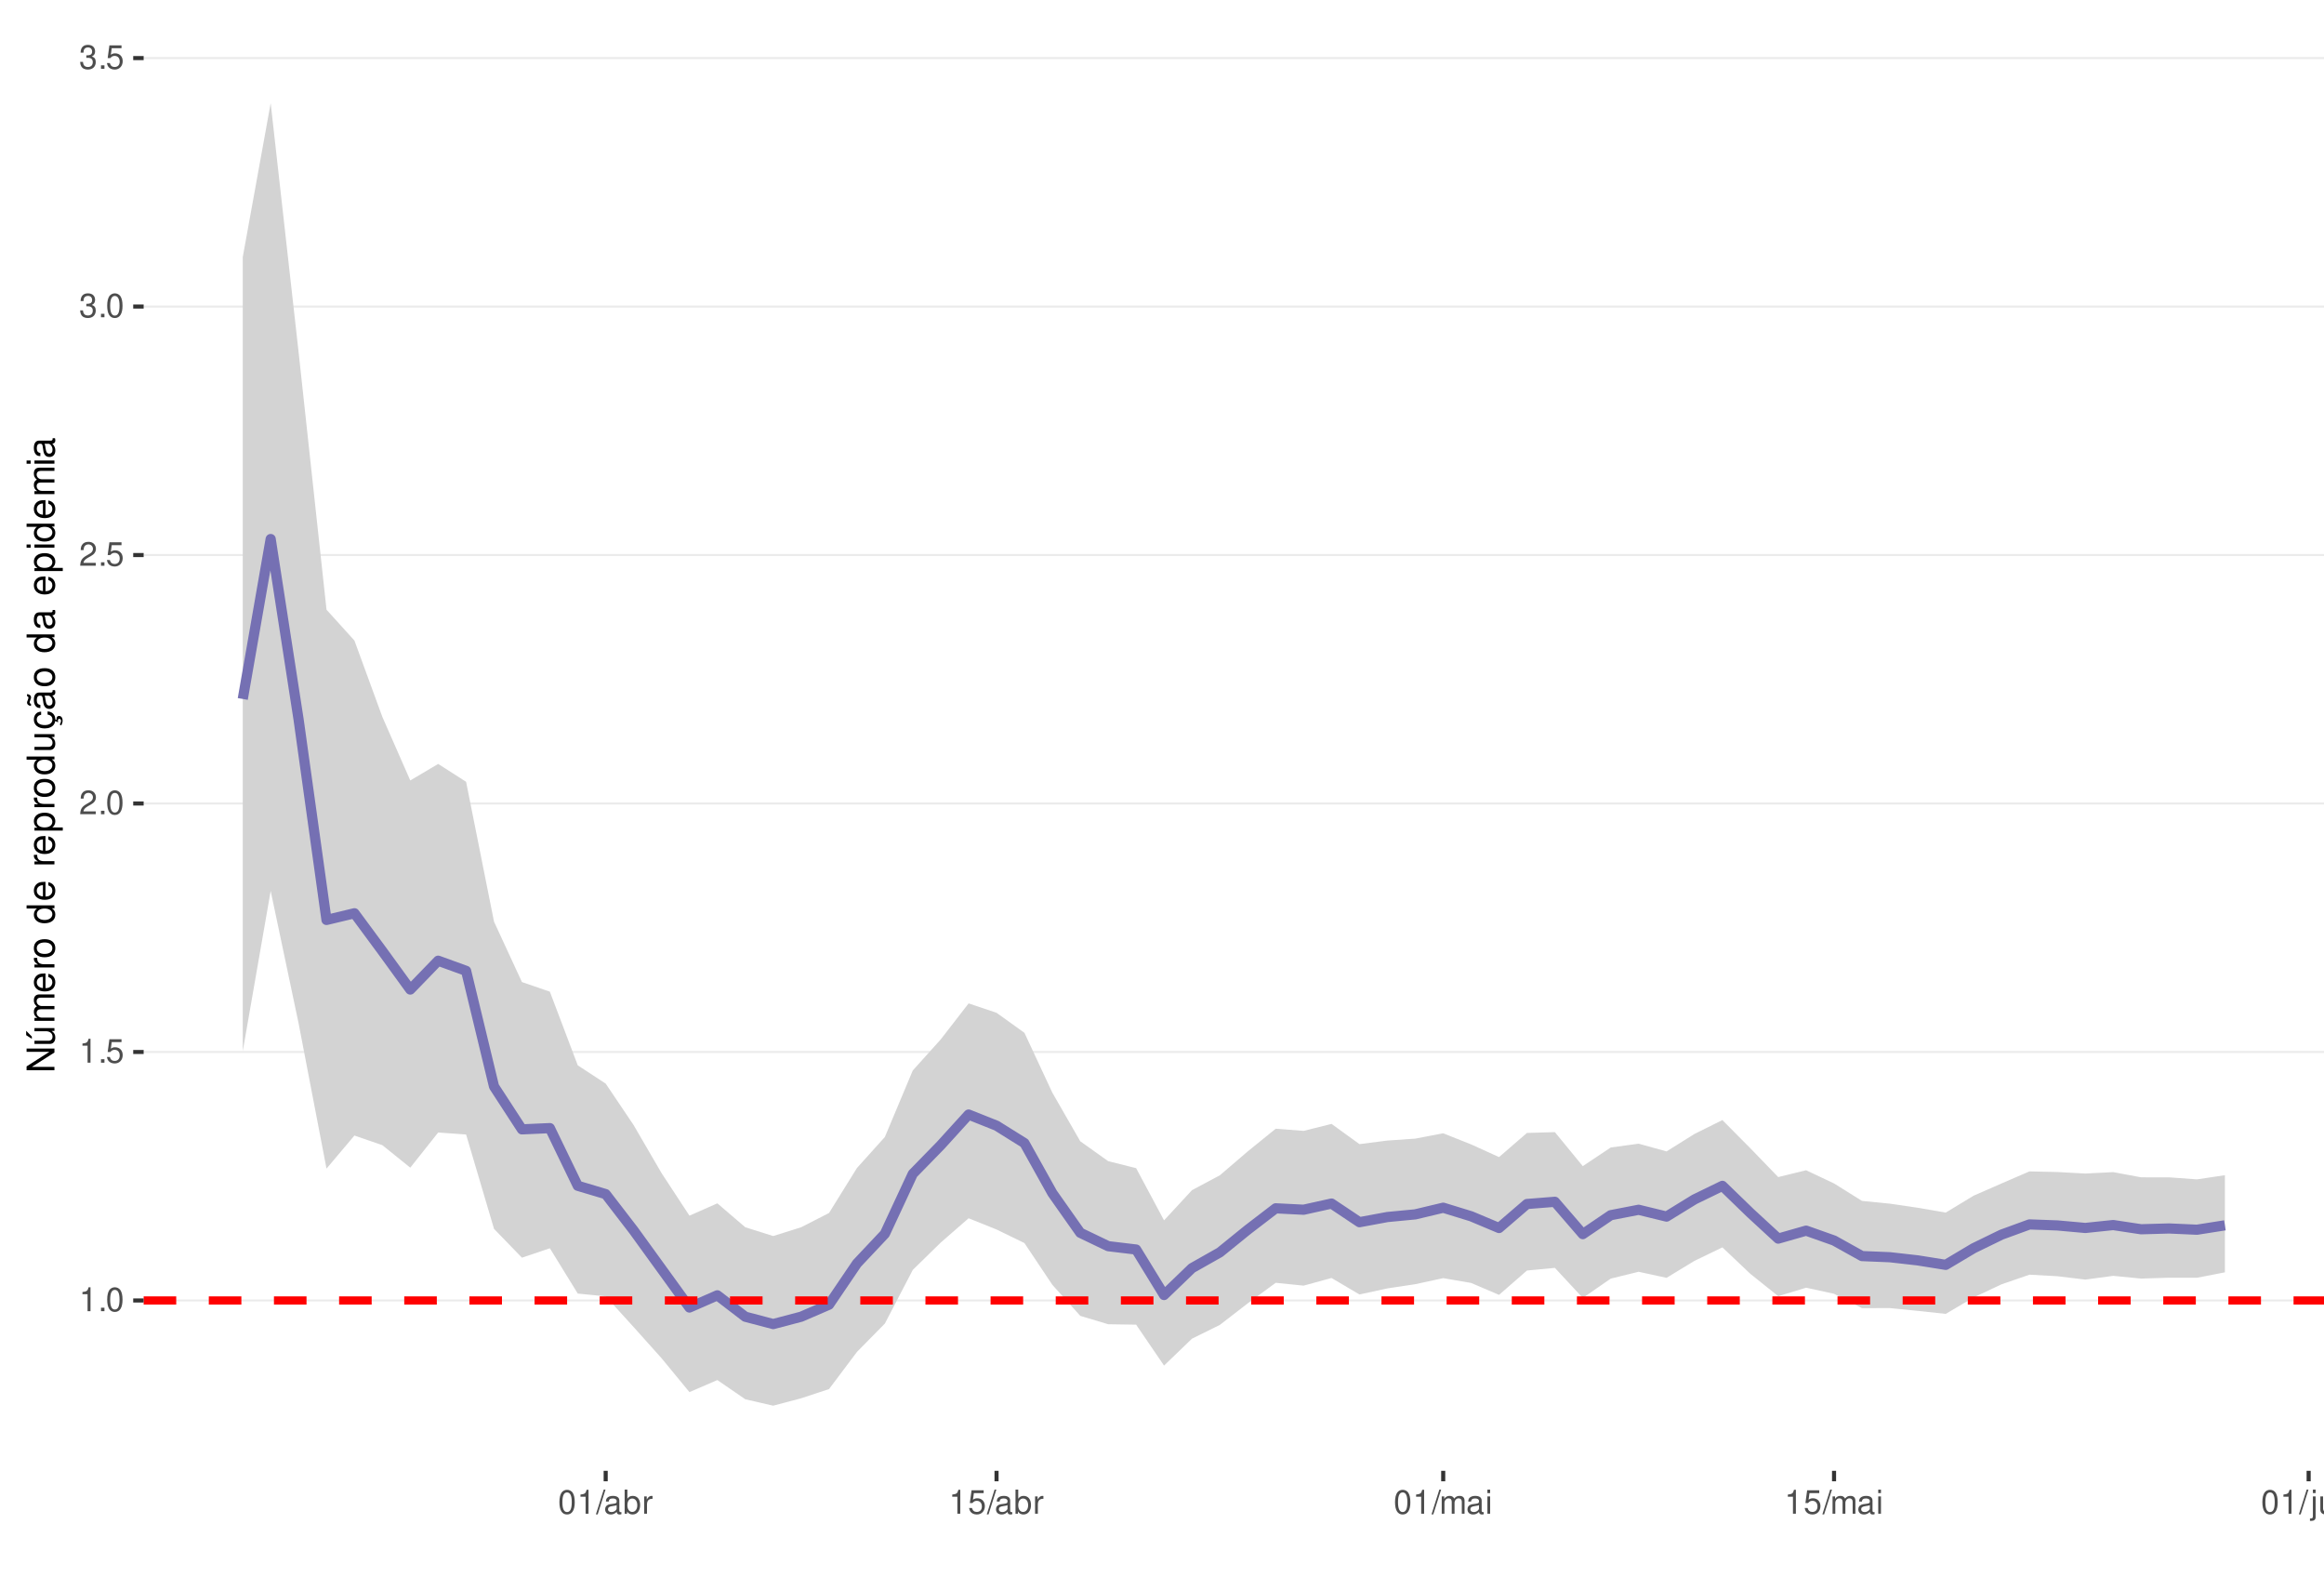
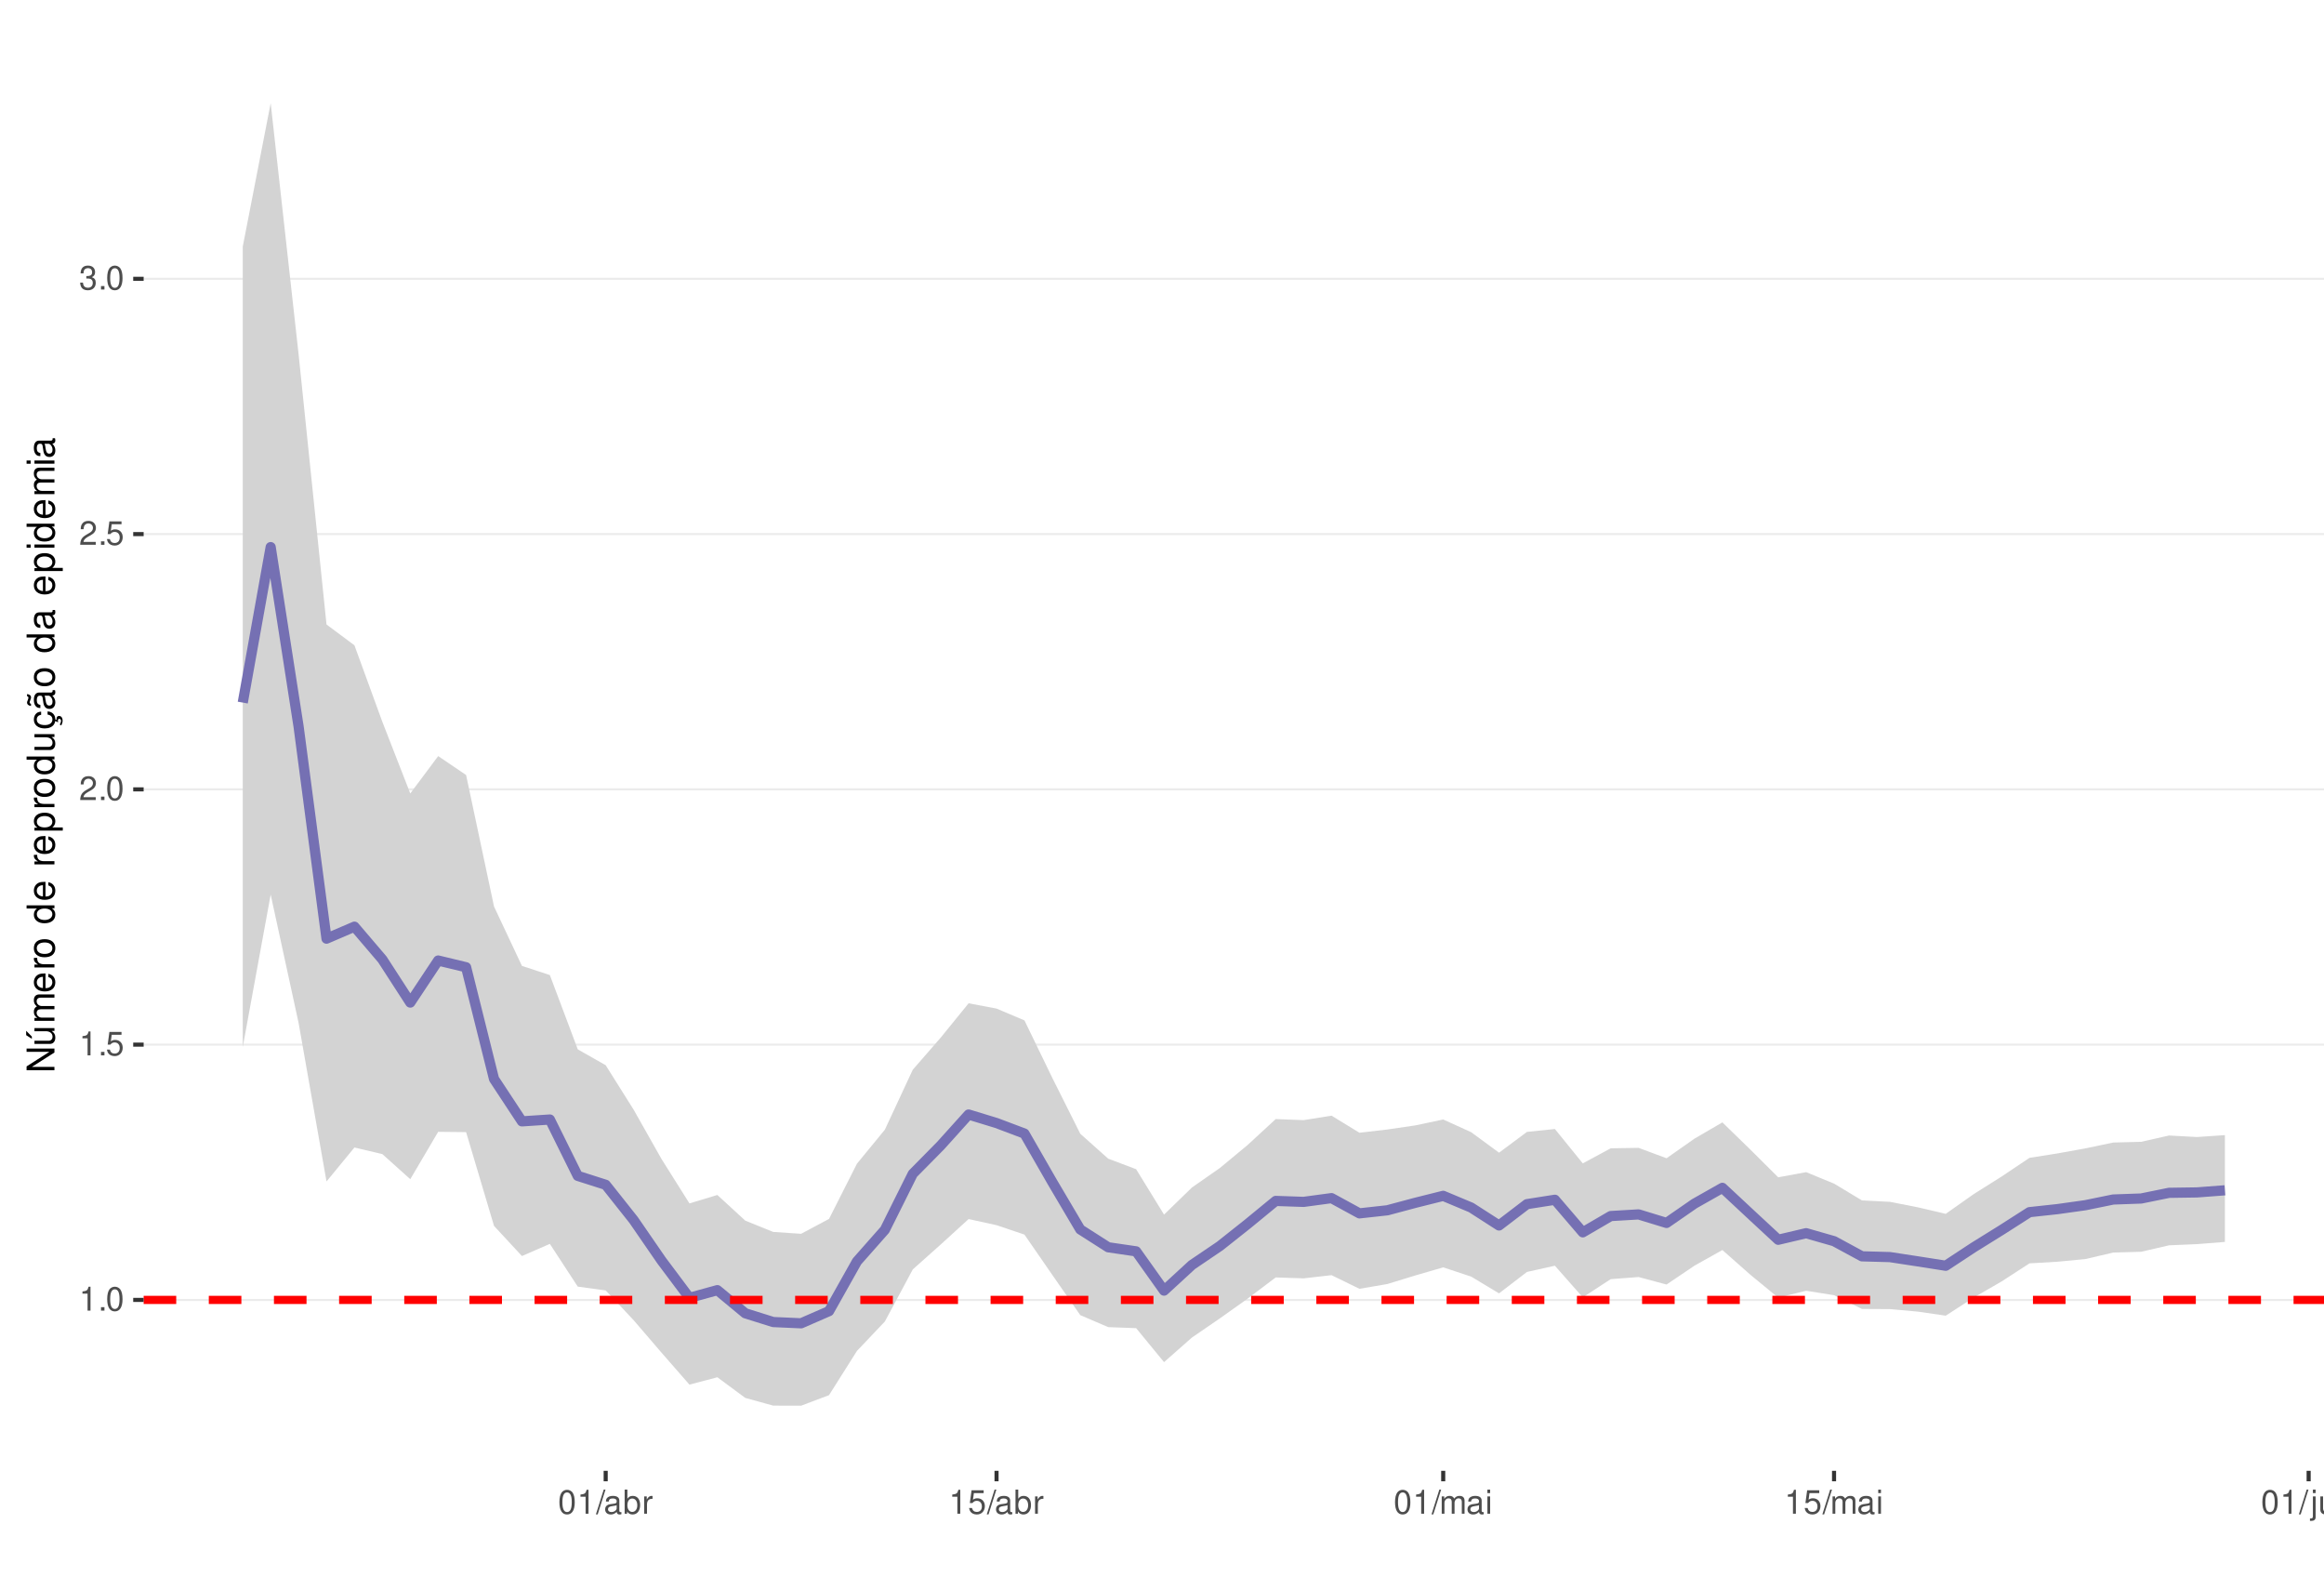
<svg xmlns="http://www.w3.org/2000/svg" xmlns:xlink="http://www.w3.org/1999/xlink" width="609pt" height="413pt" viewBox="0 0 609 413" version="1.1">
  <defs>
    <g>
      <symbol overflow="visible" id="glyph0-0">
        <path style="stroke:none;" d="" />
      </symbol>
      <symbol overflow="visible" id="glyph0-1">
        <path style="stroke:none;" d="M 2.234 -4.453 L 2.234 0 L 3 0 L 3 -6.266 L 2.5 -6.266 C 2.234 -5.297 2.062 -5.172 0.891 -5.016 L 0.891 -4.453 Z M 2.234 -4.453 " />
      </symbol>
      <symbol overflow="visible" id="glyph0-2">
        <path style="stroke:none;" d="M 1.656 -0.906 L 0.75 -0.906 L 0.75 0 L 1.656 0 Z M 1.656 -0.906 " />
      </symbol>
      <symbol overflow="visible" id="glyph0-3">
        <path style="stroke:none;" d="M 2.375 -6.266 C 1.812 -6.266 1.297 -6 0.969 -5.578 C 0.578 -5.016 0.375 -4.188 0.375 -3.031 C 0.375 -0.922 1.062 0.203 2.375 0.203 C 3.672 0.203 4.391 -0.922 4.391 -2.984 C 4.391 -4.188 4.203 -5 3.797 -5.578 C 3.469 -6 2.953 -6.266 2.375 -6.266 Z M 2.375 -5.578 C 3.203 -5.578 3.609 -4.75 3.609 -3.047 C 3.609 -1.266 3.219 -0.438 2.359 -0.438 C 1.562 -0.438 1.156 -1.297 1.156 -3.016 C 1.156 -4.75 1.562 -5.578 2.375 -5.578 Z M 2.375 -5.578 " />
      </symbol>
      <symbol overflow="visible" id="glyph0-4">
        <path style="stroke:none;" d="M 4.125 -6.141 L 0.953 -6.141 L 0.5 -2.797 L 1.188 -2.797 C 1.547 -3.219 1.844 -3.375 2.328 -3.375 C 3.156 -3.375 3.656 -2.797 3.656 -1.891 C 3.656 -1.016 3.156 -0.469 2.312 -0.469 C 1.656 -0.469 1.25 -0.812 1.062 -1.5 L 0.297 -1.5 C 0.406 -1 0.5 -0.766 0.672 -0.531 C 1.016 -0.062 1.641 0.203 2.344 0.203 C 3.578 0.203 4.438 -0.703 4.438 -2 C 4.438 -3.219 3.641 -4.047 2.453 -4.047 C 2.031 -4.047 1.672 -3.938 1.328 -3.672 L 1.562 -5.391 L 4.125 -5.391 Z M 4.125 -6.141 " />
      </symbol>
      <symbol overflow="visible" id="glyph0-5">
        <path style="stroke:none;" d="M 4.375 -0.75 L 1.156 -0.75 C 1.234 -1.266 1.5 -1.594 2.266 -2.062 L 3.125 -2.547 C 3.984 -3.016 4.422 -3.656 4.422 -4.438 C 4.422 -4.953 4.219 -5.438 3.859 -5.781 C 3.484 -6.109 3.031 -6.266 2.453 -6.266 C 1.672 -6.266 1.094 -5.984 0.766 -5.438 C 0.547 -5.109 0.453 -4.719 0.438 -4.094 L 1.188 -4.094 C 1.219 -4.516 1.266 -4.766 1.375 -4.984 C 1.578 -5.359 1.969 -5.594 2.438 -5.594 C 3.125 -5.594 3.641 -5.094 3.641 -4.422 C 3.641 -3.906 3.359 -3.484 2.812 -3.172 L 2.016 -2.703 C 0.734 -1.969 0.359 -1.375 0.297 -0.016 L 4.375 -0.016 Z M 4.375 -0.75 " />
      </symbol>
      <symbol overflow="visible" id="glyph0-6">
        <path style="stroke:none;" d="M 1.906 -2.875 L 2.328 -2.875 C 3.156 -2.875 3.594 -2.5 3.594 -1.734 C 3.594 -0.953 3.125 -0.469 2.344 -0.469 C 1.5 -0.469 1.094 -0.906 1.031 -1.812 L 0.281 -1.812 C 0.312 -1.312 0.391 -0.984 0.547 -0.703 C 0.859 -0.109 1.469 0.203 2.297 0.203 C 3.562 0.203 4.375 -0.562 4.375 -1.75 C 4.375 -2.547 4.078 -2.984 3.344 -3.234 C 3.906 -3.469 4.203 -3.906 4.203 -4.531 C 4.203 -5.609 3.5 -6.266 2.328 -6.266 C 1.094 -6.266 0.438 -5.562 0.406 -4.234 L 1.172 -4.234 C 1.172 -4.625 1.219 -4.844 1.312 -5.031 C 1.484 -5.391 1.859 -5.594 2.344 -5.594 C 3.016 -5.594 3.422 -5.188 3.422 -4.516 C 3.422 -4.062 3.266 -3.797 2.922 -3.656 C 2.719 -3.562 2.438 -3.531 1.906 -3.516 Z M 1.906 -2.875 " />
      </symbol>
      <symbol overflow="visible" id="glyph0-7">
        <path style="stroke:none;" d="M 1.984 -6.312 L -0.062 0.172 L 0.406 0.172 L 2.453 -6.312 Z M 1.984 -6.312 " />
      </symbol>
      <symbol overflow="visible" id="glyph0-8">
        <path style="stroke:none;" d="M 4.625 -0.422 C 4.547 -0.406 4.516 -0.406 4.469 -0.406 C 4.219 -0.406 4.078 -0.531 4.078 -0.766 L 4.078 -3.422 C 4.078 -4.234 3.5 -4.672 2.375 -4.672 C 1.719 -4.672 1.188 -4.469 0.875 -4.141 C 0.672 -3.906 0.578 -3.641 0.562 -3.188 L 1.297 -3.188 C 1.344 -3.75 1.672 -4 2.359 -4 C 3.016 -4 3.375 -3.75 3.375 -3.328 L 3.375 -3.141 C 3.359 -2.828 3.203 -2.703 2.609 -2.625 C 1.594 -2.5 1.438 -2.469 1.156 -2.359 C 0.625 -2.125 0.359 -1.734 0.359 -1.141 C 0.359 -0.312 0.938 0.203 1.859 0.203 C 2.422 0.203 2.875 0 3.391 -0.469 C 3.438 0 3.672 0.203 4.141 0.203 C 4.297 0.203 4.391 0.188 4.625 0.125 Z M 3.375 -1.422 C 3.375 -1.188 3.297 -1.031 3.078 -0.844 C 2.781 -0.578 2.438 -0.438 2.016 -0.438 C 1.453 -0.438 1.109 -0.703 1.109 -1.156 C 1.109 -1.641 1.422 -1.875 2.203 -1.984 C 2.984 -2.094 3.125 -2.125 3.375 -2.234 Z M 3.375 -1.422 " />
      </symbol>
      <symbol overflow="visible" id="glyph0-9">
        <path style="stroke:none;" d="M 0.469 -6.312 L 0.469 0 L 1.109 0 L 1.109 -0.578 C 1.469 -0.047 1.922 0.203 2.547 0.203 C 3.75 0.203 4.531 -0.781 4.531 -2.281 C 4.531 -3.75 3.797 -4.672 2.594 -4.672 C 1.969 -4.672 1.531 -4.438 1.188 -3.922 L 1.188 -6.312 Z M 2.453 -3.984 C 3.25 -3.984 3.781 -3.297 3.781 -2.203 C 3.781 -1.172 3.234 -0.469 2.453 -0.469 C 1.672 -0.469 1.188 -1.172 1.188 -2.234 C 1.188 -3.297 1.672 -3.984 2.453 -3.984 Z M 2.453 -3.984 " />
      </symbol>
      <symbol overflow="visible" id="glyph0-10">
        <path style="stroke:none;" d="M 0.594 -4.531 L 0.594 0 L 1.328 0 L 1.328 -2.359 C 1.328 -3.438 1.781 -3.938 2.781 -3.906 L 2.781 -4.641 C 2.656 -4.656 2.594 -4.672 2.5 -4.672 C 2.031 -4.672 1.672 -4.391 1.266 -3.719 L 1.266 -4.531 Z M 0.594 -4.531 " />
      </symbol>
      <symbol overflow="visible" id="glyph0-11">
        <path style="stroke:none;" d="M 0.609 -4.531 L 0.609 0 L 1.328 0 L 1.328 -2.844 C 1.328 -3.5 1.812 -4.031 2.391 -4.031 C 2.938 -4.031 3.234 -3.703 3.234 -3.125 L 3.234 0 L 3.969 0 L 3.969 -2.844 C 3.969 -3.5 4.438 -4.031 5.031 -4.031 C 5.562 -4.031 5.875 -3.703 5.875 -3.125 L 5.875 0 L 6.594 0 L 6.594 -3.406 C 6.594 -4.219 6.125 -4.672 5.281 -4.672 C 4.672 -4.672 4.312 -4.484 3.891 -3.969 C 3.625 -4.453 3.25 -4.672 2.672 -4.672 C 2.062 -4.672 1.656 -4.438 1.266 -3.891 L 1.266 -4.531 Z M 0.609 -4.531 " />
      </symbol>
      <symbol overflow="visible" id="glyph0-12">
        <path style="stroke:none;" d="M 1.297 -4.531 L 0.578 -4.531 L 0.578 0 L 1.297 0 Z M 1.297 -6.312 L 0.578 -6.312 L 0.578 -5.406 L 1.297 -5.406 Z M 1.297 -6.312 " />
      </symbol>
      <symbol overflow="visible" id="glyph0-13">
        <path style="stroke:none;" d="M 0.609 -4.531 L 0.609 0.656 C 0.609 1.109 0.469 1.25 0.016 1.25 C -0.031 1.25 -0.062 1.25 -0.156 1.25 L -0.156 1.859 C -0.062 1.875 -0.031 1.891 0.094 1.891 C 0.906 1.891 1.328 1.562 1.328 0.938 L 1.328 -4.531 Z M 1.328 -6.312 L 0.609 -6.312 L 0.609 -5.406 L 1.328 -5.406 Z M 1.328 -6.312 " />
      </symbol>
      <symbol overflow="visible" id="glyph0-14">
        <path style="stroke:none;" d="M 4.172 0 L 4.172 -4.531 L 3.453 -4.531 L 3.453 -1.969 C 3.453 -1.031 2.969 -0.438 2.219 -0.438 C 1.641 -0.438 1.281 -0.781 1.281 -1.328 L 1.281 -4.531 L 0.562 -4.531 L 0.562 -1.031 C 0.562 -0.281 1.125 0.203 2.016 0.203 C 2.672 0.203 3.094 -0.031 3.516 -0.625 L 3.516 0 Z M 4.172 0 " />
      </symbol>
      <symbol overflow="visible" id="glyph0-15">
        <path style="stroke:none;" d="M 0.609 -4.531 L 0.609 0 L 1.328 0 L 1.328 -2.5 C 1.328 -3.422 1.812 -4.031 2.562 -4.031 C 3.141 -4.031 3.5 -3.688 3.5 -3.141 L 3.5 0 L 4.219 0 L 4.219 -3.422 C 4.219 -4.188 3.656 -4.672 2.781 -4.672 C 2.109 -4.672 1.672 -4.406 1.266 -3.781 L 1.266 -4.531 Z M 0.609 -4.531 " />
      </symbol>
      <symbol overflow="visible" id="glyph1-0">
        <path style="stroke:none;" d="" />
      </symbol>
      <symbol overflow="visible" id="glyph1-1">
        <path style="stroke:none;" d="M -7.297 -6.453 L -7.297 -5.578 L -1.328 -5.578 L -7.297 -1.766 L -7.297 -0.766 L 0 -0.766 L 0 -1.641 L -5.906 -1.641 L 0 -5.406 L 0 -6.453 Z M -7.297 -6.453 " />
      </symbol>
      <symbol overflow="visible" id="glyph1-2">
        <path style="stroke:none;" d="M 0 -4.812 L -5.234 -4.812 L -5.234 -3.984 L -2.266 -3.984 C -1.203 -3.984 -0.5 -3.438 -0.5 -2.562 C -0.5 -1.906 -0.906 -1.484 -1.531 -1.484 L -5.234 -1.484 L -5.234 -0.656 L -1.203 -0.656 C -0.328 -0.656 0.234 -1.297 0.234 -2.312 C 0.234 -3.094 -0.047 -3.578 -0.734 -4.062 L 0 -4.062 Z M -7.406 -2.953 L -5.922 -2 L -5.922 -2.594 L -7.406 -4.094 Z M -7.406 -2.953 " />
      </symbol>
      <symbol overflow="visible" id="glyph1-3">
        <path style="stroke:none;" d="M -5.234 -0.703 L 0 -0.703 L 0 -1.547 L -3.297 -1.547 C -4.047 -1.547 -4.656 -2.094 -4.656 -2.766 C -4.656 -3.391 -4.281 -3.734 -3.609 -3.734 L 0 -3.734 L 0 -4.578 L -3.297 -4.578 C -4.047 -4.578 -4.656 -5.125 -4.656 -5.812 C -4.656 -6.422 -4.266 -6.781 -3.609 -6.781 L 0 -6.781 L 0 -7.625 L -3.938 -7.625 C -4.875 -7.625 -5.391 -7.078 -5.391 -6.094 C -5.391 -5.406 -5.188 -4.984 -4.594 -4.484 C -5.156 -4.188 -5.391 -3.766 -5.391 -3.078 C -5.391 -2.375 -5.125 -1.906 -4.5 -1.469 L -5.234 -1.469 Z M -5.234 -0.703 " />
      </symbol>
      <symbol overflow="visible" id="glyph1-4">
        <path style="stroke:none;" d="M -2.344 -5.125 C -3.141 -5.125 -3.625 -5.062 -4.016 -4.922 C -4.875 -4.578 -5.391 -3.781 -5.391 -2.797 C -5.391 -1.344 -4.281 -0.406 -2.547 -0.406 C -0.812 -0.406 0.234 -1.297 0.234 -2.781 C 0.234 -3.984 -0.453 -4.812 -1.594 -5.016 L -1.594 -4.188 C -0.906 -3.953 -0.547 -3.484 -0.547 -2.812 C -0.547 -2.281 -0.781 -1.828 -1.219 -1.547 C -1.516 -1.344 -1.812 -1.281 -2.344 -1.266 Z M -3.016 -1.297 C -3.984 -1.359 -4.625 -1.953 -4.625 -2.797 C -4.625 -3.641 -3.953 -4.234 -3.016 -4.234 Z M -3.016 -1.297 " />
      </symbol>
      <symbol overflow="visible" id="glyph1-5">
        <path style="stroke:none;" d="M -5.234 -0.688 L 0 -0.688 L 0 -1.531 L -2.719 -1.531 C -3.984 -1.547 -4.547 -2.062 -4.516 -3.203 L -5.359 -3.203 C -5.375 -3.062 -5.391 -2.984 -5.391 -2.891 C -5.391 -2.344 -5.062 -1.938 -4.297 -1.453 L -5.234 -1.453 Z M -5.234 -0.688 " />
      </symbol>
      <symbol overflow="visible" id="glyph1-6">
        <path style="stroke:none;" d="M -5.391 -2.719 C -5.391 -1.234 -4.344 -0.359 -2.578 -0.359 C -0.812 -0.359 0.234 -1.234 0.234 -2.734 C 0.234 -4.203 -0.812 -5.094 -2.547 -5.094 C -4.359 -5.094 -5.391 -4.234 -5.391 -2.719 Z M -4.625 -2.734 C -4.625 -3.672 -3.844 -4.234 -2.547 -4.234 C -1.312 -4.234 -0.547 -3.656 -0.547 -2.734 C -0.547 -1.797 -1.312 -1.234 -2.578 -1.234 C -3.844 -1.234 -4.625 -1.797 -4.625 -2.734 Z M -4.625 -2.734 " />
      </symbol>
      <symbol overflow="visible" id="glyph1-7">
        <path style="stroke:none;" d="" />
      </symbol>
      <symbol overflow="visible" id="glyph1-8">
        <path style="stroke:none;" d="M -7.297 -4.953 L -7.297 -4.125 L -4.578 -4.125 C -5.109 -3.766 -5.391 -3.203 -5.391 -2.516 C -5.391 -1.156 -4.297 -0.266 -2.625 -0.266 C -0.859 -0.266 0.234 -1.125 0.234 -2.547 C 0.234 -3.266 -0.047 -3.766 -0.688 -4.203 L 0 -4.203 L 0 -4.953 Z M -4.609 -2.656 C -4.609 -3.547 -3.812 -4.125 -2.562 -4.125 C -1.344 -4.125 -0.547 -3.547 -0.547 -2.656 C -0.547 -1.734 -1.359 -1.125 -2.578 -1.125 C -3.797 -1.125 -4.609 -1.734 -4.609 -2.656 Z M -4.609 -2.656 " />
      </symbol>
      <symbol overflow="visible" id="glyph1-9">
        <path style="stroke:none;" d="M 2.188 -0.547 L 2.188 -1.375 L -0.547 -1.375 C -0.016 -1.812 0.234 -2.312 0.234 -2.984 C 0.234 -4.344 -0.859 -5.234 -2.531 -5.234 C -4.297 -5.234 -5.391 -4.375 -5.391 -2.984 C -5.391 -2.266 -5.062 -1.703 -4.453 -1.312 L -5.234 -1.312 L -5.234 -0.547 Z M -4.609 -2.844 C -4.609 -3.766 -3.797 -4.359 -2.547 -4.359 C -1.359 -4.359 -0.547 -3.75 -0.547 -2.844 C -0.547 -1.953 -1.344 -1.375 -2.578 -1.375 C -3.812 -1.375 -4.609 -1.953 -4.609 -2.844 Z M -4.609 -2.844 " />
      </symbol>
      <symbol overflow="visible" id="glyph1-10">
        <path style="stroke:none;" d="M 0 -4.812 L -5.234 -4.812 L -5.234 -3.984 L -2.266 -3.984 C -1.203 -3.984 -0.5 -3.438 -0.5 -2.562 C -0.5 -1.906 -0.906 -1.484 -1.531 -1.484 L -5.234 -1.484 L -5.234 -0.656 L -1.203 -0.656 C -0.328 -0.656 0.234 -1.297 0.234 -2.312 C 0.234 -3.094 -0.047 -3.578 -0.734 -4.062 L 0 -4.062 Z M 0 -4.812 " />
      </symbol>
      <symbol overflow="visible" id="glyph1-11">
        <path style="stroke:none;" d="M 0.234 -2.641 C 0.234 -3.875 -0.547 -4.703 -1.797 -4.766 L -1.797 -3.938 C -0.953 -3.797 -0.531 -3.359 -0.531 -2.656 C -0.531 -1.734 -1.281 -1.188 -2.516 -1.188 C -3.844 -1.188 -4.625 -1.719 -4.625 -2.625 C -4.625 -3.328 -4.203 -3.766 -3.484 -3.875 L -3.484 -4.703 C -3.984 -4.672 -4.312 -4.562 -4.609 -4.359 C -5.094 -4 -5.391 -3.375 -5.391 -2.641 C -5.391 -1.219 -4.266 -0.312 -2.531 -0.312 C -1.469 -0.312 -0.625 -0.672 -0.156 -1.312 C 0.047 -1.594 0.125 -1.812 0.203 -2.25 L 0.922 -1.938 L 0.984 -2.062 C 0.938 -2.188 0.906 -2.25 0.906 -2.375 C 0.906 -2.656 1.047 -2.828 1.281 -2.828 C 1.547 -2.828 1.734 -2.594 1.734 -2.297 C 1.734 -2.031 1.672 -1.844 1.438 -1.406 L 1.406 -1.312 L 1.812 -1.094 C 2.078 -1.75 2.141 -1.953 2.141 -2.344 C 2.141 -3.109 1.781 -3.578 1.203 -3.578 C 0.781 -3.578 0.547 -3.297 0.547 -2.797 C 0.547 -2.703 0.547 -2.641 0.562 -2.516 Z M 0.234 -2.641 " />
      </symbol>
      <symbol overflow="visible" id="glyph1-12">
        <path style="stroke:none;" d="M -0.484 -5.344 C -0.469 -5.266 -0.469 -5.219 -0.469 -5.172 C -0.469 -4.875 -0.625 -4.719 -0.875 -4.719 L -3.953 -4.719 C -4.891 -4.719 -5.391 -4.047 -5.391 -2.75 C -5.391 -1.984 -5.172 -1.375 -4.781 -1.016 C -4.516 -0.766 -4.203 -0.672 -3.688 -0.656 L -3.688 -1.484 C -4.328 -1.562 -4.625 -1.938 -4.625 -2.719 C -4.625 -3.484 -4.344 -3.891 -3.844 -3.891 L -3.625 -3.891 C -3.266 -3.875 -3.125 -3.703 -3.047 -3.016 C -2.891 -1.844 -2.844 -1.656 -2.719 -1.344 C -2.453 -0.734 -2 -0.422 -1.312 -0.422 C -0.375 -0.422 0.234 -1.078 0.234 -2.141 C 0.234 -2.797 0 -3.328 -0.547 -3.922 C 0 -3.984 0.234 -4.234 0.234 -4.781 C 0.234 -4.953 0.203 -5.062 0.141 -5.344 Z M -1.656 -3.891 C -1.375 -3.891 -1.203 -3.812 -0.969 -3.562 C -0.656 -3.219 -0.5 -2.812 -0.5 -2.312 C -0.5 -1.672 -0.812 -1.297 -1.344 -1.297 C -1.891 -1.297 -2.172 -1.656 -2.297 -2.547 C -2.422 -3.438 -2.453 -3.609 -2.594 -3.891 Z M -7.172 -3.75 C -6.922 -3.672 -6.812 -3.547 -6.812 -3.375 C -6.812 -3.25 -6.875 -2.984 -6.984 -2.734 C -7.156 -2.312 -7.172 -2.25 -7.172 -2.047 C -7.172 -1.594 -6.797 -1.297 -6.141 -1.188 L -6.141 -1.766 C -6.375 -1.812 -6.5 -1.938 -6.5 -2.094 C -6.5 -2.203 -6.469 -2.344 -6.375 -2.578 C -6.156 -3.156 -6.125 -3.234 -6.125 -3.438 C -6.125 -3.922 -6.484 -4.219 -7.172 -4.312 Z M -7.172 -3.75 " />
      </symbol>
      <symbol overflow="visible" id="glyph1-13">
        <path style="stroke:none;" d="M -0.484 -5.344 C -0.469 -5.266 -0.469 -5.219 -0.469 -5.172 C -0.469 -4.875 -0.625 -4.719 -0.875 -4.719 L -3.953 -4.719 C -4.891 -4.719 -5.391 -4.047 -5.391 -2.75 C -5.391 -1.984 -5.172 -1.375 -4.781 -1.016 C -4.516 -0.766 -4.203 -0.672 -3.688 -0.656 L -3.688 -1.484 C -4.328 -1.562 -4.625 -1.938 -4.625 -2.719 C -4.625 -3.484 -4.344 -3.891 -3.844 -3.891 L -3.625 -3.891 C -3.266 -3.875 -3.125 -3.703 -3.047 -3.016 C -2.891 -1.844 -2.844 -1.656 -2.719 -1.344 C -2.453 -0.734 -2 -0.422 -1.312 -0.422 C -0.375 -0.422 0.234 -1.078 0.234 -2.141 C 0.234 -2.797 0 -3.328 -0.547 -3.922 C 0 -3.984 0.234 -4.234 0.234 -4.781 C 0.234 -4.953 0.203 -5.062 0.141 -5.344 Z M -1.656 -3.891 C -1.375 -3.891 -1.203 -3.812 -0.969 -3.562 C -0.656 -3.219 -0.5 -2.812 -0.5 -2.312 C -0.5 -1.672 -0.812 -1.297 -1.344 -1.297 C -1.891 -1.297 -2.172 -1.656 -2.297 -2.547 C -2.422 -3.438 -2.453 -3.609 -2.594 -3.891 Z M -1.656 -3.891 " />
      </symbol>
      <symbol overflow="visible" id="glyph1-14">
        <path style="stroke:none;" d="M -5.234 -1.5 L -5.234 -0.672 L 0 -0.672 L 0 -1.5 Z M -7.297 -1.5 L -7.297 -0.656 L -6.234 -0.656 L -6.234 -1.5 Z M -7.297 -1.5 " />
      </symbol>
    </g>
    <clipPath id="clip1">
      <path d="M 37.645 9.961 L 609 9.961 L 609 385.328 L 37.645 385.328 Z M 37.645 9.961 " />
    </clipPath>
    <clipPath id="clip2">
      <path d="M 37.645 340 L 609 340 L 609 341 L 37.645 341 Z M 37.645 340 " />
    </clipPath>
    <clipPath id="clip3">
-       <path d="M 37.645 275 L 609 275 L 609 276 L 37.645 276 Z M 37.645 275 " />
+       <path d="M 37.645 273 L 609 273 L 609 274 L 37.645 274 Z M 37.645 273 " />
    </clipPath>
    <clipPath id="clip4">
-       <path d="M 37.645 210 L 609 210 L 609 211 L 37.645 211 Z M 37.645 210 " />
+       <path d="M 37.645 206 L 609 206 L 609 208 L 37.645 208 Z M 37.645 206 " />
    </clipPath>
    <clipPath id="clip5">
-       <path d="M 37.645 145 L 609 145 L 609 146 L 37.645 146 Z M 37.645 145 " />
+       <path d="M 37.645 139 L 609 139 L 609 141 L 37.645 141 Z M 37.645 139 " />
    </clipPath>
    <clipPath id="clip6">
-       <path d="M 37.645 80 L 609 80 L 609 81 L 37.645 81 Z M 37.645 80 " />
+       <path d="M 37.645 72 L 609 72 L 609 74 L 37.645 74 Z M 37.645 72 " />
    </clipPath>
    <clipPath id="clip7">
-       <path d="M 37.645 14 L 609 14 L 609 16 L 37.645 16 Z M 37.645 14 " />
-     </clipPath>
-     <clipPath id="clip8">
      <path d="M 37.645 339 L 609 339 L 609 342 L 37.645 342 Z M 37.645 339 " />
    </clipPath>
  </defs>
  <g id="surface58">
    <rect x="0" y="0" width="609" height="413" style="fill:rgb(100%,100%,100%);fill-opacity:1;stroke:none;" />
    <rect x="0" y="0" width="609" height="413" style="fill:rgb(100%,100%,100%);fill-opacity:1;stroke:none;" />
    <path style="fill:none;stroke-width:1.067;stroke-linecap:round;stroke-linejoin:round;stroke:rgb(100%,100%,100%);stroke-opacity:1;stroke-miterlimit:10;" d="M 0 413 L 609 413 L 609 0 L 0 0 Z M 0 413 " />
    <g clip-path="url(#clip1)" clip-rule="nonzero">
      <path style=" stroke:none;fill-rule:nonzero;fill:rgb(100%,100%,100%);fill-opacity:1;" d="M 37.645 385.328 L 609 385.328 L 609 9.961 L 37.645 9.961 Z M 37.645 385.328 " />
    </g>
    <g clip-path="url(#clip2)" clip-rule="nonzero">
-       <path style="fill:none;stroke-width:0.533;stroke-linecap:butt;stroke-linejoin:round;stroke:rgb(92.157%,92.157%,92.157%);stroke-opacity:1;stroke-miterlimit:10;" d="M 37.645 340.699 L 609 340.699 " />
+       <path style="fill:none;stroke-width:0.533;stroke-linecap:butt;stroke-linejoin:round;stroke:rgb(92.157%,92.157%,92.157%);stroke-opacity:1;stroke-miterlimit:10;" d="M 37.645 340.555 L 609 340.555 " />
    </g>
    <g clip-path="url(#clip3)" clip-rule="nonzero">
-       <path style="fill:none;stroke-width:0.533;stroke-linecap:butt;stroke-linejoin:round;stroke:rgb(92.157%,92.157%,92.157%);stroke-opacity:1;stroke-miterlimit:10;" d="M 37.645 275.602 L 609 275.602 " />
+       <path style="fill:none;stroke-width:0.533;stroke-linecap:butt;stroke-linejoin:round;stroke:rgb(92.157%,92.157%,92.157%);stroke-opacity:1;stroke-miterlimit:10;" d="M 37.645 273.676 L 609 273.676 " />
    </g>
    <g clip-path="url(#clip4)" clip-rule="nonzero">
-       <path style="fill:none;stroke-width:0.533;stroke-linecap:butt;stroke-linejoin:round;stroke:rgb(92.157%,92.157%,92.157%);stroke-opacity:1;stroke-miterlimit:10;" d="M 37.645 210.504 L 609 210.504 " />
+       <path style="fill:none;stroke-width:0.533;stroke-linecap:butt;stroke-linejoin:round;stroke:rgb(92.157%,92.157%,92.157%);stroke-opacity:1;stroke-miterlimit:10;" d="M 37.645 206.797 L 609 206.797 " />
    </g>
    <g clip-path="url(#clip5)" clip-rule="nonzero">
-       <path style="fill:none;stroke-width:0.533;stroke-linecap:butt;stroke-linejoin:round;stroke:rgb(92.157%,92.157%,92.157%);stroke-opacity:1;stroke-miterlimit:10;" d="M 37.645 145.41 L 609 145.41 " />
+       <path style="fill:none;stroke-width:0.533;stroke-linecap:butt;stroke-linejoin:round;stroke:rgb(92.157%,92.157%,92.157%);stroke-opacity:1;stroke-miterlimit:10;" d="M 37.645 139.922 L 609 139.922 " />
    </g>
    <g clip-path="url(#clip6)" clip-rule="nonzero">
-       <path style="fill:none;stroke-width:0.533;stroke-linecap:butt;stroke-linejoin:round;stroke:rgb(92.157%,92.157%,92.157%);stroke-opacity:1;stroke-miterlimit:10;" d="M 37.645 80.312 L 609 80.312 " />
-     </g>
+       <path style="fill:none;stroke-width:0.533;stroke-linecap:butt;stroke-linejoin:round;stroke:rgb(92.157%,92.157%,92.157%);stroke-opacity:1;stroke-miterlimit:10;" d="M 37.645 73.043 L 609 73.043 " />
+     </g>
+     <path style=" stroke:none;fill-rule:nonzero;fill:rgb(82.745%,82.745%,82.745%);fill-opacity:1;" d="M 63.617 64.594 L 70.93 27.023 L 78.246 92.805 L 85.562 163.605 L 92.879 169.059 L 100.195 189.105 L 107.512 207.875 L 114.824 198.082 L 122.141 203.039 L 129.457 237.492 L 136.773 253.047 L 144.09 255.453 L 151.402 274.91 L 158.719 279.07 L 166.035 290.703 L 173.352 303.645 L 180.668 315.273 L 187.98 313.062 L 195.297 319.781 L 202.613 322.746 L 209.93 323.234 L 217.246 319.332 L 224.562 304.867 L 231.875 295.957 L 239.191 280.246 L 246.508 271.844 L 253.824 262.844 L 261.141 264.23 L 268.453 267.32 L 275.77 282.414 L 283.086 297.023 L 290.402 303.547 L 297.719 306.312 L 305.035 318.203 L 312.348 311.102 L 319.664 305.996 L 326.98 299.93 L 334.297 293.176 L 341.613 293.457 L 348.926 292.285 L 356.242 296.762 L 363.559 295.906 L 370.875 294.836 L 378.191 293.285 L 385.504 296.605 L 392.82 301.984 L 400.137 296.539 L 407.453 295.777 L 414.77 304.789 L 422.086 300.836 L 429.398 300.719 L 436.715 303.441 L 444.031 298.309 L 451.348 294.043 L 458.664 301.16 L 465.977 308.434 L 473.293 307.082 L 480.609 310.086 L 487.926 314.492 L 495.242 314.859 L 502.559 316.293 L 509.871 318.008 L 517.188 312.844 L 524.504 308.238 L 531.82 303.336 L 539.137 302.18 L 546.449 300.863 L 553.766 299.324 L 561.082 299.133 L 568.398 297.484 L 575.715 297.883 L 583.031 297.379 L 583.031 325.363 L 575.715 325.938 L 568.398 326.25 L 561.082 327.938 L 553.766 328.148 L 546.449 329.855 L 539.137 330.551 L 531.82 330.977 L 524.504 335.723 L 517.188 339.949 L 509.871 344.684 L 502.559 343.621 L 495.242 342.961 L 487.926 342.922 L 480.609 339.316 L 473.293 338.152 L 465.977 339.953 L 458.664 333.949 L 451.348 327.484 L 444.031 331.586 L 436.715 336.523 L 429.398 334.559 L 422.086 335.113 L 414.77 339.883 L 407.453 331.594 L 400.137 333.227 L 392.82 338.836 L 385.504 334.441 L 378.191 332.023 L 370.875 334.148 L 363.559 336.391 L 356.242 337.645 L 348.926 334.07 L 341.613 334.906 L 334.297 334.664 L 326.98 340.191 L 319.664 345.391 L 312.348 350.41 L 305.035 356.852 L 297.719 347.953 L 290.402 347.684 L 283.086 344.543 L 275.77 334.023 L 268.453 323.438 L 261.141 320.973 L 253.824 319.371 L 246.508 326.039 L 239.191 332.566 L 231.875 346.211 L 224.562 353.918 L 217.246 365.504 L 209.93 368.266 L 202.613 368.246 L 195.297 366.227 L 187.98 360.816 L 180.668 362.746 L 173.352 354.379 L 166.035 345.859 L 158.719 338.066 L 151.402 337.074 L 144.09 325.875 L 136.773 329.059 L 129.457 321.164 L 122.141 296.594 L 114.824 296.516 L 107.512 308.926 L 100.195 302.352 L 92.879 300.625 L 85.562 309.52 L 78.246 267.988 L 70.93 234.367 L 63.617 274.289 Z M 63.617 64.594 " />
+     <path style="fill:none;stroke-width:2.667;stroke-linecap:butt;stroke-linejoin:round;stroke:rgb(45.882%,43.922%,70.196%);stroke-opacity:1;stroke-miterlimit:10;" d="M 63.617 184.066 L 70.93 143.332 L 78.246 190.344 L 85.562 245.91 L 92.879 242.77 L 100.195 251.348 L 107.512 262.656 L 114.824 251.641 L 122.141 253.402 L 129.457 282.668 L 136.773 293.777 L 144.09 293.293 L 151.402 308.059 L 158.719 310.395 L 166.035 319.617 L 173.352 330.242 L 180.668 340.008 L 187.98 337.996 L 195.297 344.055 L 202.613 346.352 L 209.93 346.68 L 217.246 343.492 L 224.562 330.473 L 231.875 322.191 L 239.191 307.52 L 246.508 300.102 L 253.824 291.984 L 261.141 294.219 L 268.453 296.977 L 275.77 309.707 L 283.086 322.09 L 290.402 326.762 L 297.719 327.832 L 305.035 338.117 L 312.348 331.391 L 319.664 326.434 L 326.98 320.633 L 334.297 314.621 L 341.613 314.871 L 348.926 313.887 L 356.242 317.879 L 363.559 317.074 L 370.875 315.117 L 378.191 313.289 L 385.504 316.352 L 392.82 321.055 L 400.137 315.465 L 407.453 314.316 L 414.77 322.848 L 422.086 318.582 L 429.398 318.152 L 436.715 320.391 L 444.031 315.332 L 451.348 311.191 L 458.664 318.012 L 465.977 324.797 L 473.293 323.074 L 480.609 325.168 L 487.926 329.133 L 495.242 329.336 L 502.559 330.457 L 509.871 331.602 L 517.188 326.789 L 524.504 322.242 L 531.82 317.562 L 539.137 316.77 L 546.449 315.746 L 553.766 314.25 L 561.082 313.988 L 568.398 312.5 L 575.715 312.391 L 583.031 311.836 " />
    <g clip-path="url(#clip7)" clip-rule="nonzero">
-       <path style="fill:none;stroke-width:0.533;stroke-linecap:butt;stroke-linejoin:round;stroke:rgb(92.157%,92.157%,92.157%);stroke-opacity:1;stroke-miterlimit:10;" d="M 37.645 15.215 L 609 15.215 " />
-     </g>
-     <path style=" stroke:none;fill-rule:nonzero;fill:rgb(82.745%,82.745%,82.745%);fill-opacity:1;" d="M 63.617 67.34 L 70.93 27.023 L 78.246 92.234 L 85.562 159.727 L 92.879 167.816 L 100.195 187.812 L 107.512 204.465 L 114.824 200.133 L 122.141 204.816 L 129.457 241.461 L 136.773 257.281 L 144.09 259.801 L 151.402 279.105 L 158.719 283.883 L 166.035 294.746 L 173.352 307.32 L 180.668 318.484 L 187.98 315.254 L 195.297 321.516 L 202.613 323.82 L 209.93 321.523 L 217.246 317.781 L 224.562 305.996 L 231.875 297.875 L 239.191 280.445 L 246.508 272.316 L 253.824 262.871 L 261.141 265.332 L 268.453 270.582 L 275.77 286.273 L 283.086 299 L 290.402 304.203 L 297.719 306.035 L 305.035 319.711 L 312.348 311.812 L 319.664 307.906 L 326.98 301.637 L 334.297 295.707 L 341.613 296.27 L 348.926 294.441 L 356.242 299.738 L 363.559 298.805 L 370.875 298.297 L 378.191 296.902 L 385.504 299.812 L 392.82 303.137 L 400.137 296.809 L 407.453 296.598 L 414.77 305.512 L 422.086 300.621 L 429.398 299.625 L 436.715 301.648 L 444.031 297.078 L 451.348 293.438 L 458.664 300.812 L 465.977 308.371 L 473.293 306.586 L 480.609 310.043 L 487.926 314.617 L 495.242 315.34 L 502.559 316.414 L 509.871 317.676 L 517.188 313.246 L 524.504 310.043 L 531.82 306.883 L 539.137 307.047 L 546.449 307.449 L 553.766 307.078 L 561.082 308.438 L 568.398 308.441 L 575.715 308.973 L 583.031 307.879 L 583.031 333.332 L 575.715 334.746 L 568.398 334.734 L 561.082 334.965 L 553.766 334.25 L 546.449 335.23 L 539.137 334.348 L 531.82 333.945 L 524.504 336.469 L 517.188 339.902 L 509.871 344.215 L 502.559 343.426 L 495.242 342.699 L 487.926 342.711 L 480.609 338.949 L 473.293 337.355 L 465.977 339.574 L 458.664 333.711 L 451.348 326.789 L 444.031 330.32 L 436.715 334.77 L 429.398 333.18 L 422.086 334.977 L 414.77 340.035 L 407.453 332.16 L 400.137 332.855 L 392.82 339.234 L 385.504 336.109 L 378.191 334.848 L 370.875 336.434 L 363.559 337.539 L 356.242 339.129 L 348.926 334.809 L 341.613 336.812 L 334.297 336.07 L 326.98 341.445 L 319.664 347.098 L 312.348 350.715 L 305.035 357.754 L 297.719 347.039 L 290.402 346.926 L 283.086 344.734 L 275.77 336.602 L 268.453 325.664 L 261.141 322.105 L 253.824 319.164 L 246.508 325.535 L 239.191 332.691 L 231.875 346.75 L 224.562 354.18 L 217.246 363.914 L 209.93 366.328 L 202.613 368.266 L 195.297 366.582 L 187.98 361.551 L 180.668 364.707 L 173.352 355.824 L 166.035 347.656 L 158.719 339.613 L 151.402 338.891 L 144.09 327.02 L 136.773 329.492 L 129.457 321.938 L 122.141 297.219 L 114.824 296.695 L 107.512 305.906 L 100.195 300.012 L 92.879 297.488 L 85.562 306.156 L 78.246 268.094 L 70.93 233.41 L 63.617 275.375 Z M 63.617 67.34 " />
-     <path style="fill:none;stroke-width:2.667;stroke-linecap:butt;stroke-linejoin:round;stroke:rgb(45.882%,43.922%,70.196%);stroke-opacity:1;stroke-miterlimit:10;" d="M 63.617 183.117 L 70.93 141.215 L 78.246 188.492 L 85.562 241.012 L 92.879 239.258 L 100.195 249.164 L 107.512 259.242 L 114.824 251.688 L 122.141 254.344 L 129.457 284.633 L 136.773 295.871 L 144.09 295.547 L 151.402 310.652 L 158.719 312.836 L 166.035 322.34 L 173.352 332.441 L 180.668 342.547 L 187.98 339.348 L 195.297 344.957 L 202.613 346.883 L 209.93 344.957 L 217.246 341.797 L 224.562 331.008 L 231.875 323.242 L 239.191 307.535 L 246.508 300.035 L 253.824 291.992 L 261.141 294.906 L 268.453 299.473 L 275.77 312.586 L 283.086 322.965 L 290.402 326.477 L 297.719 327.352 L 305.035 339.273 L 312.348 332.23 L 319.664 328.094 L 326.98 322.164 L 334.297 316.555 L 341.613 316.926 L 348.926 315.309 L 356.242 320.195 L 363.559 318.84 L 370.875 318.141 L 378.191 316.398 L 385.504 318.645 L 392.82 321.719 L 400.137 315.426 L 407.453 314.848 L 414.77 323.32 L 422.086 318.359 L 429.398 316.941 L 436.715 318.723 L 444.031 314.227 L 451.348 310.672 L 458.664 317.758 L 465.977 324.496 L 473.293 322.406 L 480.609 324.996 L 487.926 329.07 L 495.242 329.371 L 502.559 330.199 L 509.871 331.371 L 517.188 327.012 L 524.504 323.449 L 531.82 320.777 L 539.137 321.043 L 546.449 321.703 L 553.766 320.941 L 561.082 322.047 L 568.398 321.836 L 575.715 322.164 L 583.031 321.012 " />
-     <g clip-path="url(#clip8)" clip-rule="nonzero">
-       <path style="fill:none;stroke-width:2.134;stroke-linecap:butt;stroke-linejoin:round;stroke:rgb(100%,0%,0%);stroke-opacity:1;stroke-dasharray:8.536,8.536;stroke-miterlimit:10;" d="M 37.645 340.699 L 609 340.699 " />
-     </g>
-     <g style="fill:rgb(30.196%,30.196%,30.196%);fill-opacity:1;">
-       <use xlink:href="#glyph0-1" x="20.715" y="343.505" />
-       <use xlink:href="#glyph0-2" x="25.715" y="343.505" />
-       <use xlink:href="#glyph0-3" x="27.715" y="343.505" />
-     </g>
-     <g style="fill:rgb(30.196%,30.196%,30.196%);fill-opacity:1;">
-       <use xlink:href="#glyph0-1" x="20.715" y="278.407" />
-       <use xlink:href="#glyph0-2" x="25.715" y="278.407" />
-       <use xlink:href="#glyph0-4" x="27.715" y="278.407" />
-     </g>
-     <g style="fill:rgb(30.196%,30.196%,30.196%);fill-opacity:1;">
-       <use xlink:href="#glyph0-5" x="20.715" y="213.31" />
-       <use xlink:href="#glyph0-2" x="25.715" y="213.31" />
-       <use xlink:href="#glyph0-3" x="27.715" y="213.31" />
-     </g>
-     <g style="fill:rgb(30.196%,30.196%,30.196%);fill-opacity:1;">
-       <use xlink:href="#glyph0-5" x="20.715" y="148.216" />
-       <use xlink:href="#glyph0-2" x="25.715" y="148.216" />
-       <use xlink:href="#glyph0-4" x="27.715" y="148.216" />
-     </g>
-     <g style="fill:rgb(30.196%,30.196%,30.196%);fill-opacity:1;">
-       <use xlink:href="#glyph0-6" x="20.715" y="83.118" />
-       <use xlink:href="#glyph0-2" x="25.715" y="83.118" />
-       <use xlink:href="#glyph0-3" x="27.715" y="83.118" />
-     </g>
-     <g style="fill:rgb(30.196%,30.196%,30.196%);fill-opacity:1;">
-       <use xlink:href="#glyph0-6" x="20.715" y="18.021" />
-       <use xlink:href="#glyph0-2" x="25.715" y="18.021" />
-       <use xlink:href="#glyph0-4" x="27.715" y="18.021" />
-     </g>
-     <path style="fill:none;stroke-width:1.067;stroke-linecap:butt;stroke-linejoin:round;stroke:rgb(20%,20%,20%);stroke-opacity:1;stroke-miterlimit:10;" d="M 34.906 340.699 L 37.645 340.699 " />
-     <path style="fill:none;stroke-width:1.067;stroke-linecap:butt;stroke-linejoin:round;stroke:rgb(20%,20%,20%);stroke-opacity:1;stroke-miterlimit:10;" d="M 34.906 275.602 L 37.645 275.602 " />
-     <path style="fill:none;stroke-width:1.067;stroke-linecap:butt;stroke-linejoin:round;stroke:rgb(20%,20%,20%);stroke-opacity:1;stroke-miterlimit:10;" d="M 34.906 210.504 L 37.645 210.504 " />
-     <path style="fill:none;stroke-width:1.067;stroke-linecap:butt;stroke-linejoin:round;stroke:rgb(20%,20%,20%);stroke-opacity:1;stroke-miterlimit:10;" d="M 34.906 145.41 L 37.645 145.41 " />
-     <path style="fill:none;stroke-width:1.067;stroke-linecap:butt;stroke-linejoin:round;stroke:rgb(20%,20%,20%);stroke-opacity:1;stroke-miterlimit:10;" d="M 34.906 80.312 L 37.645 80.312 " />
-     <path style="fill:none;stroke-width:1.067;stroke-linecap:butt;stroke-linejoin:round;stroke:rgb(20%,20%,20%);stroke-opacity:1;stroke-miterlimit:10;" d="M 34.906 15.215 L 37.645 15.215 " />
+       <path style="fill:none;stroke-width:2.134;stroke-linecap:butt;stroke-linejoin:round;stroke:rgb(100%,0%,0%);stroke-opacity:1;stroke-dasharray:8.536,8.536;stroke-miterlimit:10;" d="M 37.645 340.555 L 609 340.555 " />
+     </g>
+     <g style="fill:rgb(30.196%,30.196%,30.196%);fill-opacity:1;">
+       <use xlink:href="#glyph0-1" x="20.715" y="343.36" />
+       <use xlink:href="#glyph0-2" x="25.715" y="343.36" />
+       <use xlink:href="#glyph0-3" x="27.715" y="343.36" />
+     </g>
+     <g style="fill:rgb(30.196%,30.196%,30.196%);fill-opacity:1;">
+       <use xlink:href="#glyph0-1" x="20.715" y="276.481" />
+       <use xlink:href="#glyph0-2" x="25.715" y="276.481" />
+       <use xlink:href="#glyph0-4" x="27.715" y="276.481" />
+     </g>
+     <g style="fill:rgb(30.196%,30.196%,30.196%);fill-opacity:1;">
+       <use xlink:href="#glyph0-5" x="20.715" y="209.603" />
+       <use xlink:href="#glyph0-2" x="25.715" y="209.603" />
+       <use xlink:href="#glyph0-3" x="27.715" y="209.603" />
+     </g>
+     <g style="fill:rgb(30.196%,30.196%,30.196%);fill-opacity:1;">
+       <use xlink:href="#glyph0-5" x="20.715" y="142.728" />
+       <use xlink:href="#glyph0-2" x="25.715" y="142.728" />
+       <use xlink:href="#glyph0-4" x="27.715" y="142.728" />
+     </g>
+     <g style="fill:rgb(30.196%,30.196%,30.196%);fill-opacity:1;">
+       <use xlink:href="#glyph0-6" x="20.715" y="75.849" />
+       <use xlink:href="#glyph0-2" x="25.715" y="75.849" />
+       <use xlink:href="#glyph0-3" x="27.715" y="75.849" />
+     </g>
+     <path style="fill:none;stroke-width:1.067;stroke-linecap:butt;stroke-linejoin:round;stroke:rgb(20%,20%,20%);stroke-opacity:1;stroke-miterlimit:10;" d="M 34.906 340.555 L 37.645 340.555 " />
+     <path style="fill:none;stroke-width:1.067;stroke-linecap:butt;stroke-linejoin:round;stroke:rgb(20%,20%,20%);stroke-opacity:1;stroke-miterlimit:10;" d="M 34.906 273.676 L 37.645 273.676 " />
+     <path style="fill:none;stroke-width:1.067;stroke-linecap:butt;stroke-linejoin:round;stroke:rgb(20%,20%,20%);stroke-opacity:1;stroke-miterlimit:10;" d="M 34.906 206.797 L 37.645 206.797 " />
+     <path style="fill:none;stroke-width:1.067;stroke-linecap:butt;stroke-linejoin:round;stroke:rgb(20%,20%,20%);stroke-opacity:1;stroke-miterlimit:10;" d="M 34.906 139.922 L 37.645 139.922 " />
+     <path style="fill:none;stroke-width:1.067;stroke-linecap:butt;stroke-linejoin:round;stroke:rgb(20%,20%,20%);stroke-opacity:1;stroke-miterlimit:10;" d="M 34.906 73.043 L 37.645 73.043 " />
    <path style="fill:none;stroke-width:1.067;stroke-linecap:butt;stroke-linejoin:round;stroke:rgb(20%,20%,20%);stroke-opacity:1;stroke-miterlimit:10;" d="M 158.719 388.07 L 158.719 385.328 " />
    <path style="fill:none;stroke-width:1.067;stroke-linecap:butt;stroke-linejoin:round;stroke:rgb(20%,20%,20%);stroke-opacity:1;stroke-miterlimit:10;" d="M 261.141 388.07 L 261.141 385.328 " />
    <path style="fill:none;stroke-width:1.067;stroke-linecap:butt;stroke-linejoin:round;stroke:rgb(20%,20%,20%);stroke-opacity:1;stroke-miterlimit:10;" d="M 378.191 388.07 L 378.191 385.328 " />
    <path style="fill:none;stroke-width:1.067;stroke-linecap:butt;stroke-linejoin:round;stroke:rgb(20%,20%,20%);stroke-opacity:1;stroke-miterlimit:10;" d="M 480.609 388.07 L 480.609 385.328 " />
    <path style="fill:none;stroke-width:1.067;stroke-linecap:butt;stroke-linejoin:round;stroke:rgb(20%,20%,20%);stroke-opacity:1;stroke-miterlimit:10;" d="M 604.977 388.07 L 604.977 385.328 " />
    <g style="fill:rgb(30.196%,30.196%,30.196%);fill-opacity:1;">
      <use xlink:href="#glyph0-3" x="146.219" y="396.567" />
      <use xlink:href="#glyph0-1" x="151.219" y="396.567" />
      <use xlink:href="#glyph0-7" x="156.219" y="396.567" />
      <use xlink:href="#glyph0-8" x="158.219" y="396.567" />
      <use xlink:href="#glyph0-9" x="163.219" y="396.567" />
      <use xlink:href="#glyph0-10" x="168.219" y="396.567" />
    </g>
    <g style="fill:rgb(30.196%,30.196%,30.196%);fill-opacity:1;">
      <use xlink:href="#glyph0-1" x="248.641" y="396.567" />
      <use xlink:href="#glyph0-4" x="253.641" y="396.567" />
      <use xlink:href="#glyph0-7" x="258.641" y="396.567" />
      <use xlink:href="#glyph0-8" x="260.641" y="396.567" />
      <use xlink:href="#glyph0-9" x="265.641" y="396.567" />
      <use xlink:href="#glyph0-10" x="270.641" y="396.567" />
    </g>
    <g style="fill:rgb(30.196%,30.196%,30.196%);fill-opacity:1;">
      <use xlink:href="#glyph0-3" x="365.191" y="396.567" />
      <use xlink:href="#glyph0-1" x="370.191" y="396.567" />
      <use xlink:href="#glyph0-7" x="375.191" y="396.567" />
      <use xlink:href="#glyph0-11" x="377.191" y="396.567" />
      <use xlink:href="#glyph0-8" x="384.191" y="396.567" />
      <use xlink:href="#glyph0-12" x="389.191" y="396.567" />
    </g>
    <g style="fill:rgb(30.196%,30.196%,30.196%);fill-opacity:1;">
      <use xlink:href="#glyph0-1" x="467.609" y="396.567" />
      <use xlink:href="#glyph0-4" x="472.609" y="396.567" />
      <use xlink:href="#glyph0-7" x="477.609" y="396.567" />
      <use xlink:href="#glyph0-11" x="479.609" y="396.567" />
      <use xlink:href="#glyph0-8" x="486.609" y="396.567" />
      <use xlink:href="#glyph0-12" x="491.609" y="396.567" />
    </g>
    <g style="fill:rgb(30.196%,30.196%,30.196%);fill-opacity:1;">
      <use xlink:href="#glyph0-3" x="592.477" y="396.567" />
      <use xlink:href="#glyph0-1" x="597.477" y="396.567" />
      <use xlink:href="#glyph0-7" x="602.477" y="396.567" />
      <use xlink:href="#glyph0-13" x="605.477" y="396.567" />
      <use xlink:href="#glyph0-14" x="607.477" y="396.567" />
      <use xlink:href="#glyph0-15" x="612.477" y="396.567" />
    </g>
    <g style="fill:rgb(0%,0%,0%);fill-opacity:1;">
      <use xlink:href="#glyph1-1" x="14.263" y="281.145" />
      <use xlink:href="#glyph1-2" x="14.263" y="274.145" />
      <use xlink:href="#glyph1-3" x="14.263" y="268.145" />
      <use xlink:href="#glyph1-4" x="14.263" y="260.145" />
      <use xlink:href="#glyph1-5" x="14.263" y="254.145" />
      <use xlink:href="#glyph1-6" x="14.263" y="251.145" />
      <use xlink:href="#glyph1-7" x="14.263" y="245.145" />
      <use xlink:href="#glyph1-8" x="14.263" y="242.145" />
      <use xlink:href="#glyph1-4" x="14.263" y="236.145" />
      <use xlink:href="#glyph1-7" x="14.263" y="230.145" />
      <use xlink:href="#glyph1-5" x="14.263" y="227.145" />
      <use xlink:href="#glyph1-4" x="14.263" y="224.145" />
      <use xlink:href="#glyph1-9" x="14.263" y="218.145" />
      <use xlink:href="#glyph1-5" x="14.263" y="212.145" />
      <use xlink:href="#glyph1-6" x="14.263" y="209.145" />
      <use xlink:href="#glyph1-8" x="14.263" y="203.145" />
      <use xlink:href="#glyph1-10" x="14.263" y="197.145" />
      <use xlink:href="#glyph1-11" x="14.263" y="191.145" />
      <use xlink:href="#glyph1-12" x="14.263" y="186.145" />
      <use xlink:href="#glyph1-6" x="14.263" y="180.145" />
      <use xlink:href="#glyph1-7" x="14.263" y="174.145" />
      <use xlink:href="#glyph1-8" x="14.263" y="171.145" />
      <use xlink:href="#glyph1-13" x="14.263" y="165.145" />
      <use xlink:href="#glyph1-7" x="14.263" y="159.145" />
      <use xlink:href="#glyph1-4" x="14.263" y="156.145" />
      <use xlink:href="#glyph1-9" x="14.263" y="150.145" />
      <use xlink:href="#glyph1-14" x="14.263" y="144.145" />
      <use xlink:href="#glyph1-8" x="14.263" y="142.145" />
      <use xlink:href="#glyph1-4" x="14.263" y="136.145" />
      <use xlink:href="#glyph1-3" x="14.263" y="130.145" />
      <use xlink:href="#glyph1-14" x="14.263" y="122.145" />
      <use xlink:href="#glyph1-13" x="14.263" y="120.145" />
    </g>
  </g>
</svg>
